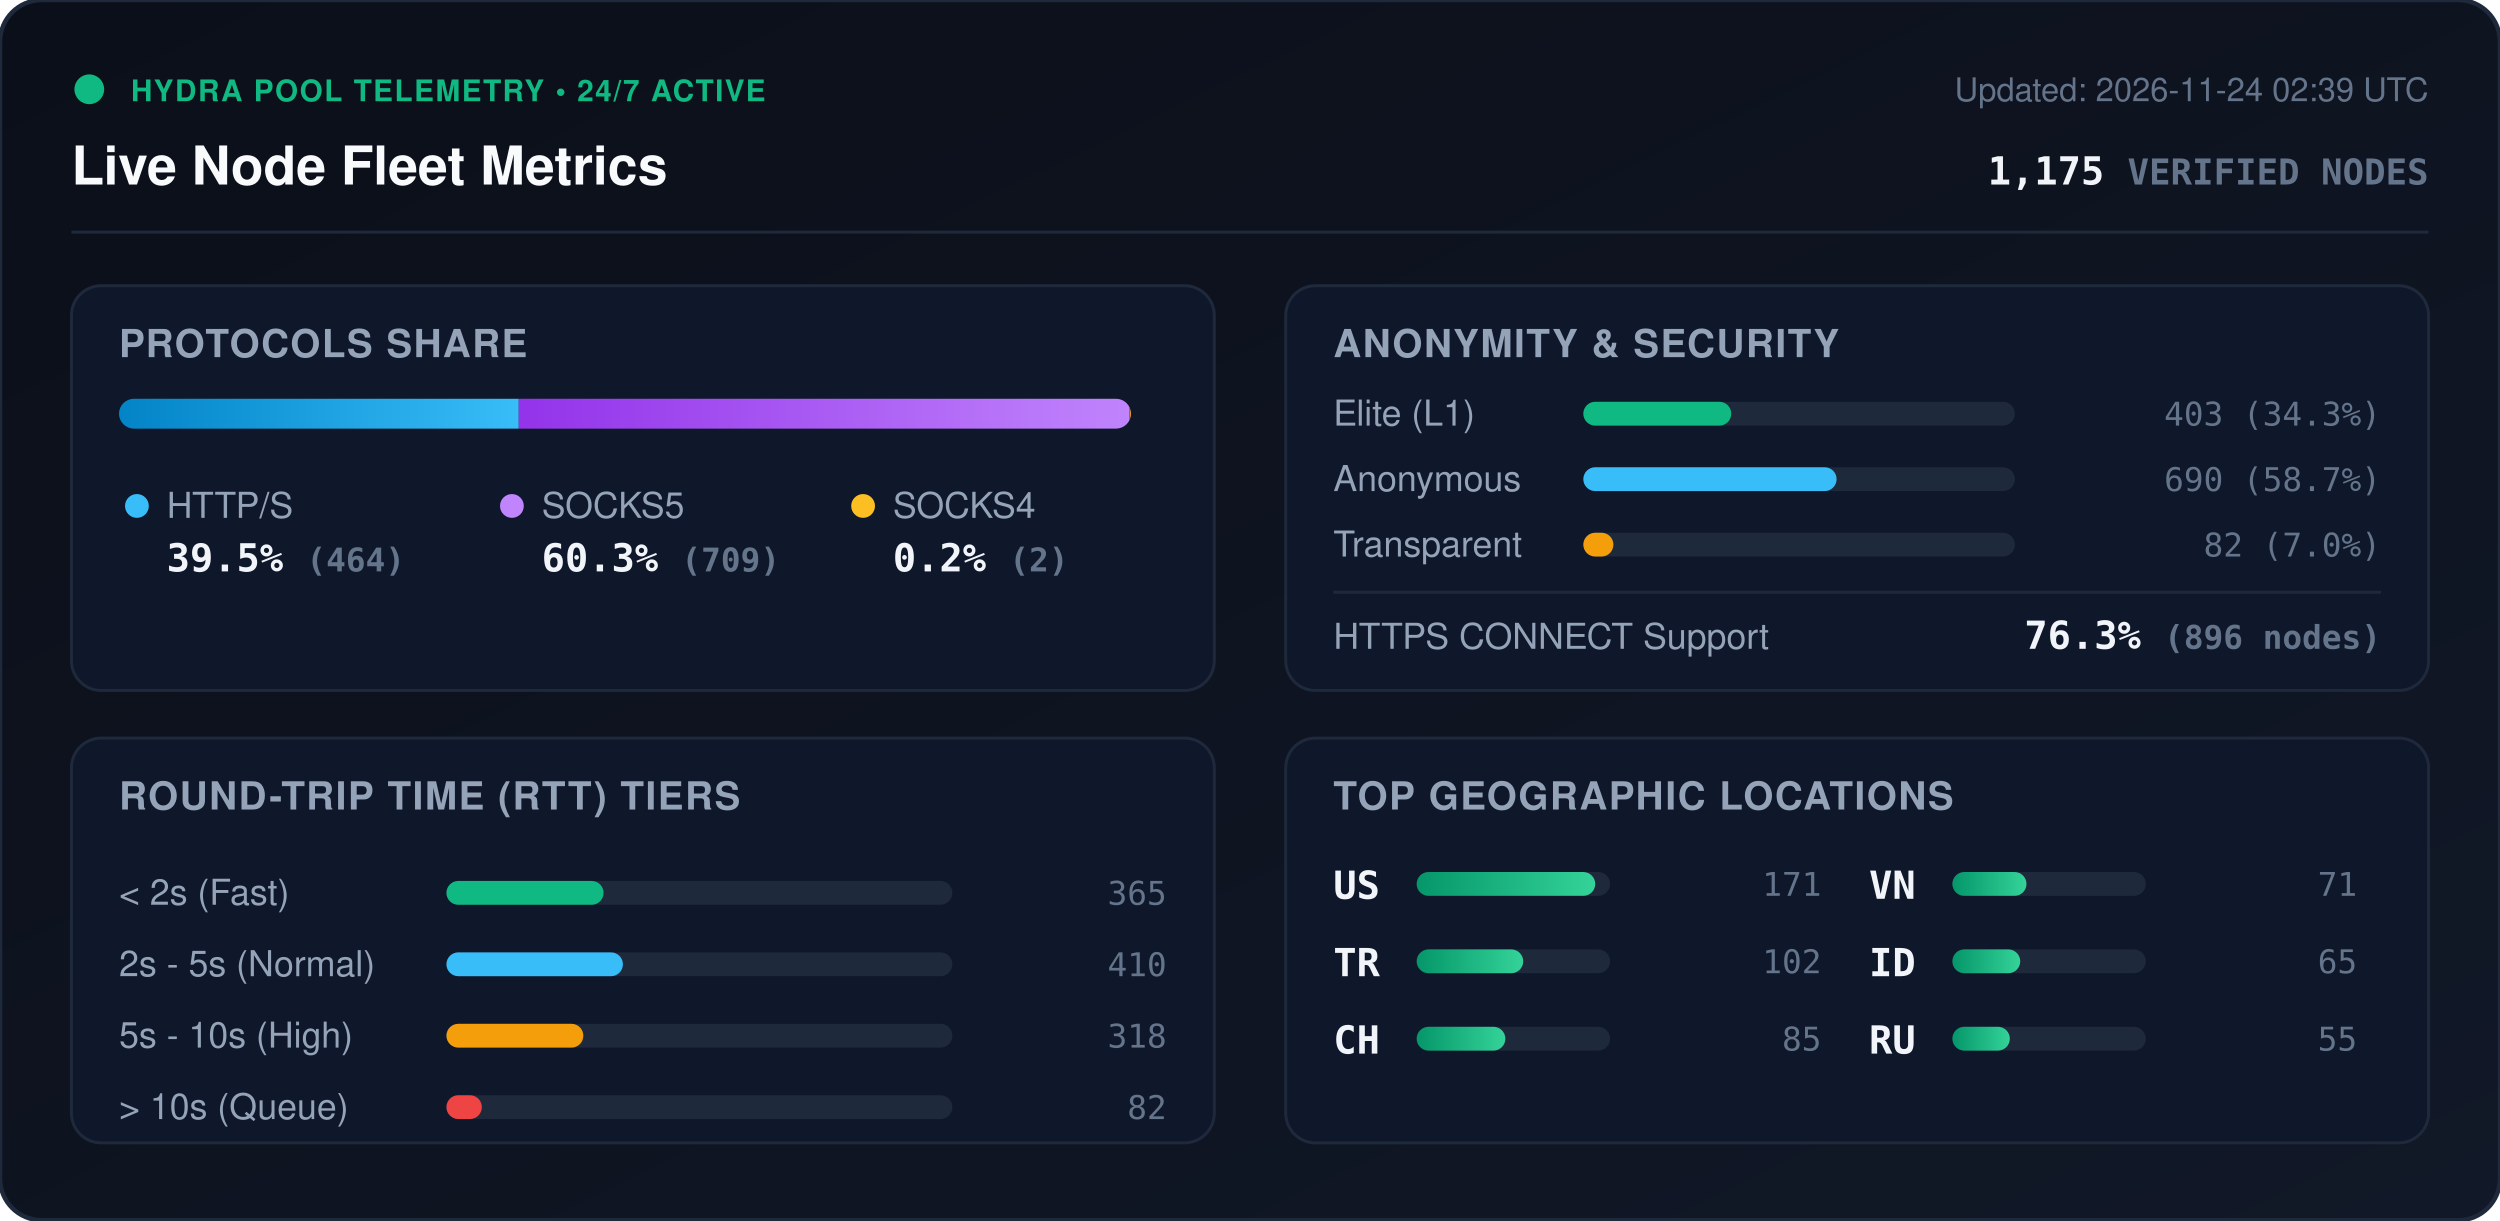
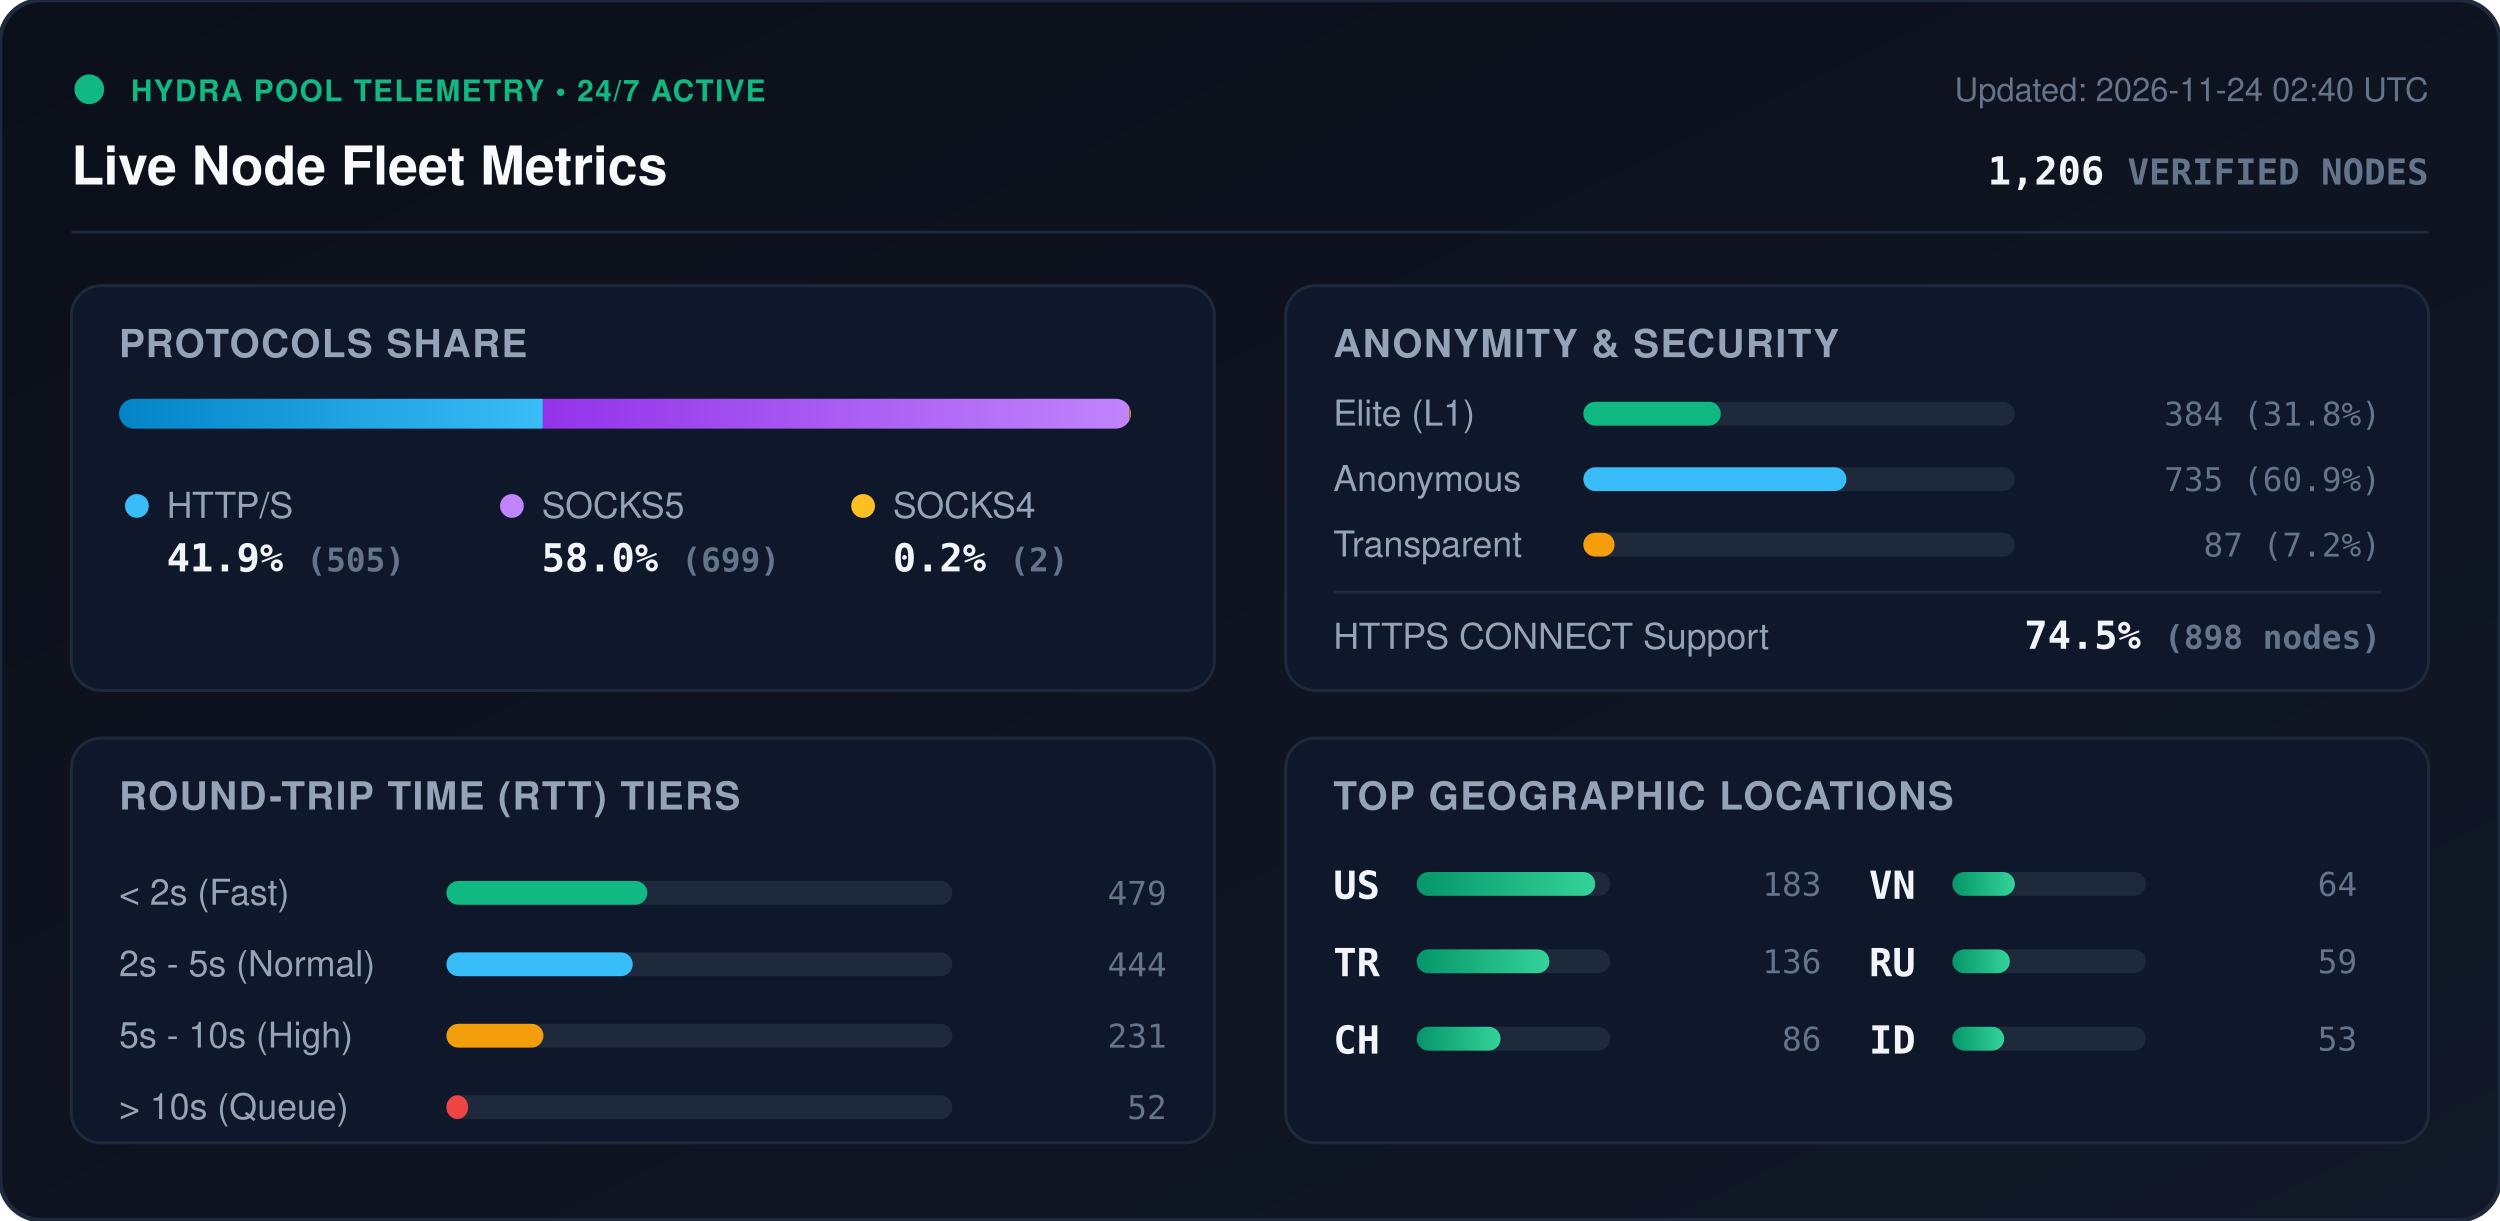
<svg xmlns="http://www.w3.org/2000/svg" viewBox="0 0 840 410" width="840" height="410" style="max-width: 100%; height: auto;">
  <defs>
    <linearGradient id="bg" x1="0%" y1="0%" x2="100%" y2="100%">
      <stop offset="0%" stop-color="#0b0f19" />
      <stop offset="100%" stop-color="#111827" />
    </linearGradient>
    <linearGradient id="bar-http" x1="0%" y1="0%" x2="100%" y2="0%">
      <stop offset="0%" stop-color="#0284c7" />
      <stop offset="100%" stop-color="#38bdf8" />
    </linearGradient>
    <linearGradient id="bar-socks5" x1="0%" y1="0%" x2="100%" y2="0%">
      <stop offset="0%" stop-color="#9333ea" />
      <stop offset="100%" stop-color="#c084fc" />
    </linearGradient>
    <linearGradient id="bar-socks4" x1="0%" y1="0%" x2="100%" y2="0%">
      <stop offset="0%" stop-color="#d97706" />
      <stop offset="100%" stop-color="#fbbf24" />
    </linearGradient>
    <linearGradient id="bar-green" x1="0%" y1="0%" x2="100%" y2="0%">
      <stop offset="0%" stop-color="#059669" />
      <stop offset="100%" stop-color="#34d399" />
    </linearGradient>
    <clipPath id="prog-track-clip">
      <rect width="340.0" height="10" rx="5" />
    </clipPath>
    <style>
      .title { font: 700 18px -apple-system, BlinkMacSystemFont, 'Segoe UI', Helvetica, Arial, sans-serif; fill: #f8fafc; }
      .sub { font: 500 11px -apple-system, BlinkMacSystemFont, 'Segoe UI', Helvetica, Arial, sans-serif; fill: #64748b; }
      .section-hdr { font: 600 13px -apple-system, BlinkMacSystemFont, 'Segoe UI', Helvetica, Arial, sans-serif; fill: #94a3b8; letter-spacing: 0.5px; }
      .metric-val { font: 700 13px -apple-system, BlinkMacSystemFont, 'Segoe UI', Helvetica, Arial, sans-serif; fill: #f1f5f9; }
      .metric-lbl { font: 500 12px -apple-system, BlinkMacSystemFont, 'Segoe UI', Helvetica, Arial, sans-serif; fill: #94a3b8; }
      .badge-txt { font: 700 10px -apple-system, BlinkMacSystemFont, 'Segoe UI', Helvetica, Arial, sans-serif; fill: #10b981; letter-spacing: 0.5px; }
      .mono { font-family: ui-monospace, SFMono-Regular, Menlo, Monaco, Consolas, monospace; }
      .pulse { animation: beacon 2s infinite ease-in-out; }
      @keyframes beacon { 0%, 100% { opacity: 1; } 50% { opacity: 0.35; } }
    </style>
  </defs>
  <rect width="840" height="410" rx="14" fill="url(#bg)" stroke="#1e293b" stroke-width="1.5" />
  <g transform="translate(24, 24)">
    <circle cx="6" cy="6" r="5" fill="#10b981" class="pulse" />
    <text x="20" y="10" class="badge-txt">HYDRA POOL TELEMETRY • 24/7 ACTIVE</text>
    <text x="0" y="38" class="title">Live Node Fleet Metrics</text>
-     <text x="792" y="10" text-anchor="end" class="sub">Updated: 2026-11-24 02:39 UTC</text>
-     <text x="792" y="38" text-anchor="end" class="metric-val mono" fill="#38bdf8">1,175 <tspan font-size="12" fill="#64748b">VERIFIED NODES</tspan>
+     <text x="792" y="10" text-anchor="end" class="sub">Updated: 2026-11-24 02:40 UTC</text>
+     <text x="792" y="38" text-anchor="end" class="metric-val mono" fill="#38bdf8">1,206 <tspan font-size="12" fill="#64748b">VERIFIED NODES</tspan>
    </text>
  </g>
  <line x1="24" y1="78" x2="816" y2="78" stroke="#1e293b" stroke-width="1" />
  <g transform="translate(24, 96)">
    <rect width="384" height="136" rx="10" fill="#0f172a" stroke="#1e293b" />
    <text x="16" y="24" class="section-hdr">PROTOCOLS SHARE</text>
    <g transform="translate(16, 38)">
      <rect width="340.0" height="10" rx="5" fill="#1e293b" />
      <g clip-path="url(#prog-track-clip)">
-         <rect x="0" width="134.3" height="10" fill="url(#bar-http)" />
-         <rect x="134.3" width="205.2" height="10" fill="url(#bar-socks5)" />
+         <rect x="0" width="142.4" height="10" fill="url(#bar-http)" />
+         <rect x="142.4" width="197.1" height="10" fill="url(#bar-socks5)" />
        <rect x="339.5" width="0.6" height="10" fill="url(#bar-socks4)" />
      </g>
    </g>
    <g transform="translate(16, 68)">
      <circle cx="6" cy="6" r="4" fill="#38bdf8" />
      <text x="16" y="10" class="metric-lbl">HTTP/S</text>
-       <text x="16" y="28" class="metric-val mono">39.5% <tspan font-size="11" fill="#64748b">(464)</tspan>
+       <text x="16" y="28" class="metric-val mono">41.9% <tspan font-size="11" fill="#64748b">(505)</tspan>
      </text>
      <circle cx="132" cy="6" r="4" fill="#c084fc" />
      <text x="142" y="10" class="metric-lbl">SOCKS5</text>
-       <text x="142" y="28" class="metric-val mono">60.3% <tspan font-size="11" fill="#64748b">(709)</tspan>
+       <text x="142" y="28" class="metric-val mono">58.0% <tspan font-size="11" fill="#64748b">(699)</tspan>
      </text>
      <circle cx="250" cy="6" r="4" fill="#fbbf24" />
      <text x="260" y="10" class="metric-lbl">SOCKS4</text>
      <text x="260" y="28" class="metric-val mono">0.2% <tspan font-size="11" fill="#64748b">(2)</tspan>
      </text>
    </g>
  </g>
  <g transform="translate(432, 96)">
    <rect width="384" height="136" rx="10" fill="#0f172a" stroke="#1e293b" />
    <text x="16" y="24" class="section-hdr">ANONYMITY &amp; SECURITY</text>
    <text x="16" y="47" class="metric-lbl">Elite (L1)</text>
    <rect x="100" y="39" width="145.0" height="8" rx="4" fill="#1e293b" />
-     <rect x="100" y="39" width="49.7" height="8" rx="4" fill="#10b981" />
-     <text x="368" y="47" text-anchor="end" class="mono sub" fill="#e2e8f0">403 (34.3%)</text>
+     <rect x="100" y="39" width="46.2" height="8" rx="4" fill="#10b981" />
+     <text x="368" y="47" text-anchor="end" class="mono sub" fill="#e2e8f0">384 (31.8%)</text>
    <text x="16" y="69" class="metric-lbl">Anonymous</text>
    <rect x="100" y="61" width="145.0" height="8" rx="4" fill="#1e293b" />
-     <rect x="100" y="61" width="85.1" height="8" rx="4" fill="#38bdf8" />
-     <text x="368" y="69" text-anchor="end" class="mono sub" fill="#e2e8f0">690 (58.7%)</text>
+     <rect x="100" y="61" width="88.4" height="8" rx="4" fill="#38bdf8" />
+     <text x="368" y="69" text-anchor="end" class="mono sub" fill="#e2e8f0">735 (60.9%)</text>
    <text x="16" y="91" class="metric-lbl">Transparent</text>
    <rect x="100" y="83" width="145.0" height="8" rx="4" fill="#1e293b" />
-     <rect x="100" y="83" width="10.1" height="8" rx="4" fill="#f59e0b" />
-     <text x="368" y="91" text-anchor="end" class="mono sub" fill="#e2e8f0">82 (7.0%)</text>
+     <rect x="100" y="83" width="10.5" height="8" rx="4" fill="#f59e0b" />
+     <text x="368" y="91" text-anchor="end" class="mono sub" fill="#e2e8f0">87 (7.2%)</text>
    <line x1="16" y1="103" x2="368" y2="103" stroke="#1e293b" stroke-width="1" />
    <text x="16" y="122" class="metric-lbl">HTTPS CONNECT Support</text>
-     <text x="368" y="122" text-anchor="end" class="metric-val mono" fill="#34d399">76.3% <tspan font-size="11" fill="#64748b">(896 nodes)</tspan>
+     <text x="368" y="122" text-anchor="end" class="metric-val mono" fill="#34d399">74.5% <tspan font-size="11" fill="#64748b">(898 nodes)</tspan>
    </text>
  </g>
  <g transform="translate(24, 248)">
    <rect width="384" height="136" rx="10" fill="#0f172a" stroke="#1e293b" />
    <text x="16" y="24" class="section-hdr">ROUND-TRIP TIME (RTT) TIERS</text>
    <g transform="translate(16, 42)">
      <text x="0" y="14" class="metric-lbl">&lt; 2s (Fast)</text>
      <rect x="110" y="6" width="170" height="8" rx="4" fill="#1e293b" />
-       <rect x="110" y="6" width="52.8" height="8" rx="4" fill="#10b981" />
-       <text x="352" y="14" text-anchor="end" class="mono sub">365</text>
+       <rect x="110" y="6" width="67.5" height="8" rx="4" fill="#10b981" />
+       <text x="352" y="14" text-anchor="end" class="mono sub">479</text>
      <text x="0" y="38" class="metric-lbl">2s - 5s (Normal)</text>
      <rect x="110" y="30" width="170" height="8" rx="4" fill="#1e293b" />
-       <rect x="110" y="30" width="59.3" height="8" rx="4" fill="#38bdf8" />
-       <text x="352" y="38" text-anchor="end" class="mono sub">410</text>
+       <rect x="110" y="30" width="62.6" height="8" rx="4" fill="#38bdf8" />
+       <text x="352" y="38" text-anchor="end" class="mono sub">444</text>
      <text x="0" y="62" class="metric-lbl">5s - 10s (High)</text>
      <rect x="110" y="54" width="170" height="8" rx="4" fill="#1e293b" />
-       <rect x="110" y="54" width="46.0" height="8" rx="4" fill="#f59e0b" />
-       <text x="352" y="62" text-anchor="end" class="mono sub">318</text>
+       <rect x="110" y="54" width="32.6" height="8" rx="4" fill="#f59e0b" />
+       <text x="352" y="62" text-anchor="end" class="mono sub">231</text>
      <text x="0" y="86" class="metric-lbl">&gt; 10s (Queue)</text>
      <rect x="110" y="78" width="170" height="8" rx="4" fill="#1e293b" />
-       <rect x="110" y="78" width="11.9" height="8" rx="4" fill="#ef4444" />
-       <text x="352" y="86" text-anchor="end" class="mono sub">82</text>
+       <rect x="110" y="78" width="7.3" height="8" rx="4" fill="#ef4444" />
+       <text x="352" y="86" text-anchor="end" class="mono sub">52</text>
    </g>
  </g>
  <g transform="translate(432, 248)">
    <rect width="384" height="136" rx="10" fill="#0f172a" stroke="#1e293b" />
    <text x="16" y="24" class="section-hdr">TOP GEOGRAPHIC LOCATIONS</text>
    <g transform="translate(16, 42)">
      <g transform="translate(0, 0)">
        <text x="0" y="12" class="mono metric-val" font-size="12">US</text>
        <rect x="28" y="3" width="65" height="8" rx="4" fill="#1e293b" />
        <rect x="28" y="3" width="60.0" height="8" rx="4" fill="url(#bar-green)" />
-         <text x="164" y="11" text-anchor="end" class="mono sub">171</text>
+         <text x="164" y="11" text-anchor="end" class="mono sub">183</text>
      </g>
      <g transform="translate(0, 26)">
        <text x="0" y="12" class="mono metric-val" font-size="12">TR</text>
        <rect x="28" y="3" width="65" height="8" rx="4" fill="#1e293b" />
-         <rect x="28" y="3" width="35.8" height="8" rx="4" fill="url(#bar-green)" />
-         <text x="164" y="11" text-anchor="end" class="mono sub">102</text>
+         <rect x="28" y="3" width="44.6" height="8" rx="4" fill="url(#bar-green)" />
+         <text x="164" y="11" text-anchor="end" class="mono sub">136</text>
      </g>
      <g transform="translate(0, 52)">
        <text x="0" y="12" class="mono metric-val" font-size="12">CH</text>
        <rect x="28" y="3" width="65" height="8" rx="4" fill="#1e293b" />
-         <rect x="28" y="3" width="29.8" height="8" rx="4" fill="url(#bar-green)" />
-         <text x="164" y="11" text-anchor="end" class="mono sub">85</text>
+         <rect x="28" y="3" width="28.2" height="8" rx="4" fill="url(#bar-green)" />
+         <text x="164" y="11" text-anchor="end" class="mono sub">86</text>
      </g>
      <g transform="translate(180, 0)">
        <text x="0" y="12" class="mono metric-val" font-size="12">VN</text>
        <rect x="28" y="3" width="65" height="8" rx="4" fill="#1e293b" />
-         <rect x="28" y="3" width="24.9" height="8" rx="4" fill="url(#bar-green)" />
-         <text x="164" y="11" text-anchor="end" class="mono sub">71</text>
+         <rect x="28" y="3" width="21.0" height="8" rx="4" fill="url(#bar-green)" />
+         <text x="164" y="11" text-anchor="end" class="mono sub">64</text>
      </g>
      <g transform="translate(180, 26)">
-         <text x="0" y="12" class="mono metric-val" font-size="12">ID</text>
-         <rect x="28" y="3" width="65" height="8" rx="4" fill="#1e293b" />
-         <rect x="28" y="3" width="22.8" height="8" rx="4" fill="url(#bar-green)" />
-         <text x="164" y="11" text-anchor="end" class="mono sub">65</text>
-       </g>
-       <g transform="translate(180, 52)">
        <text x="0" y="12" class="mono metric-val" font-size="12">RU</text>
        <rect x="28" y="3" width="65" height="8" rx="4" fill="#1e293b" />
        <rect x="28" y="3" width="19.3" height="8" rx="4" fill="url(#bar-green)" />
-         <text x="164" y="11" text-anchor="end" class="mono sub">55</text>
+         <text x="164" y="11" text-anchor="end" class="mono sub">59</text>
+       </g>
+       <g transform="translate(180, 52)">
+         <text x="0" y="12" class="mono metric-val" font-size="12">ID</text>
+         <rect x="28" y="3" width="65" height="8" rx="4" fill="#1e293b" />
+         <rect x="28" y="3" width="17.4" height="8" rx="4" fill="url(#bar-green)" />
+         <text x="164" y="11" text-anchor="end" class="mono sub">53</text>
      </g>
    </g>
  </g>
</svg>
